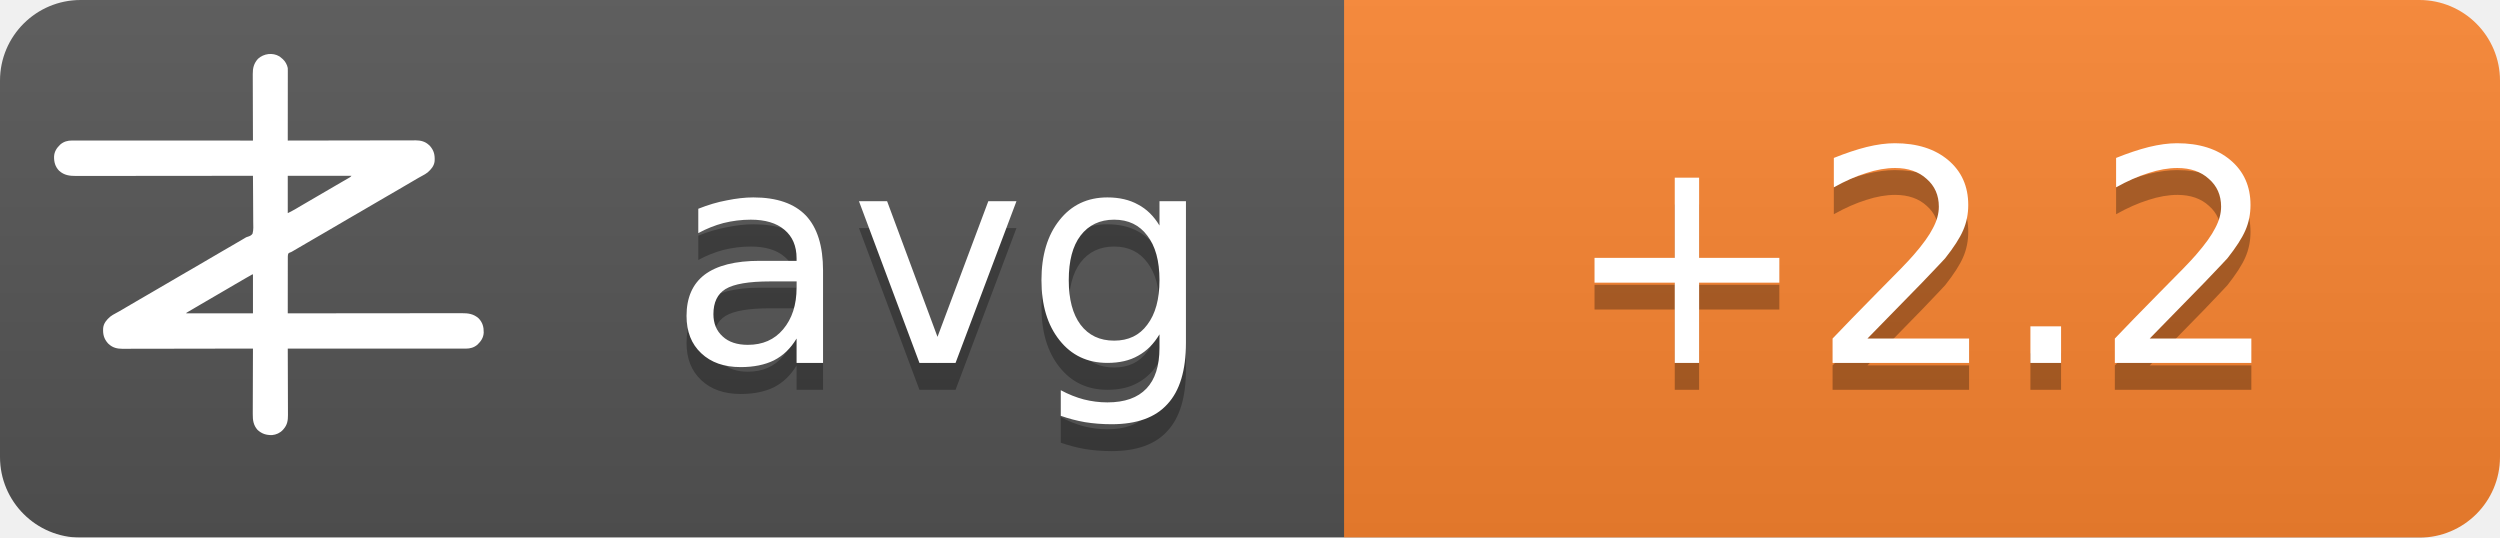
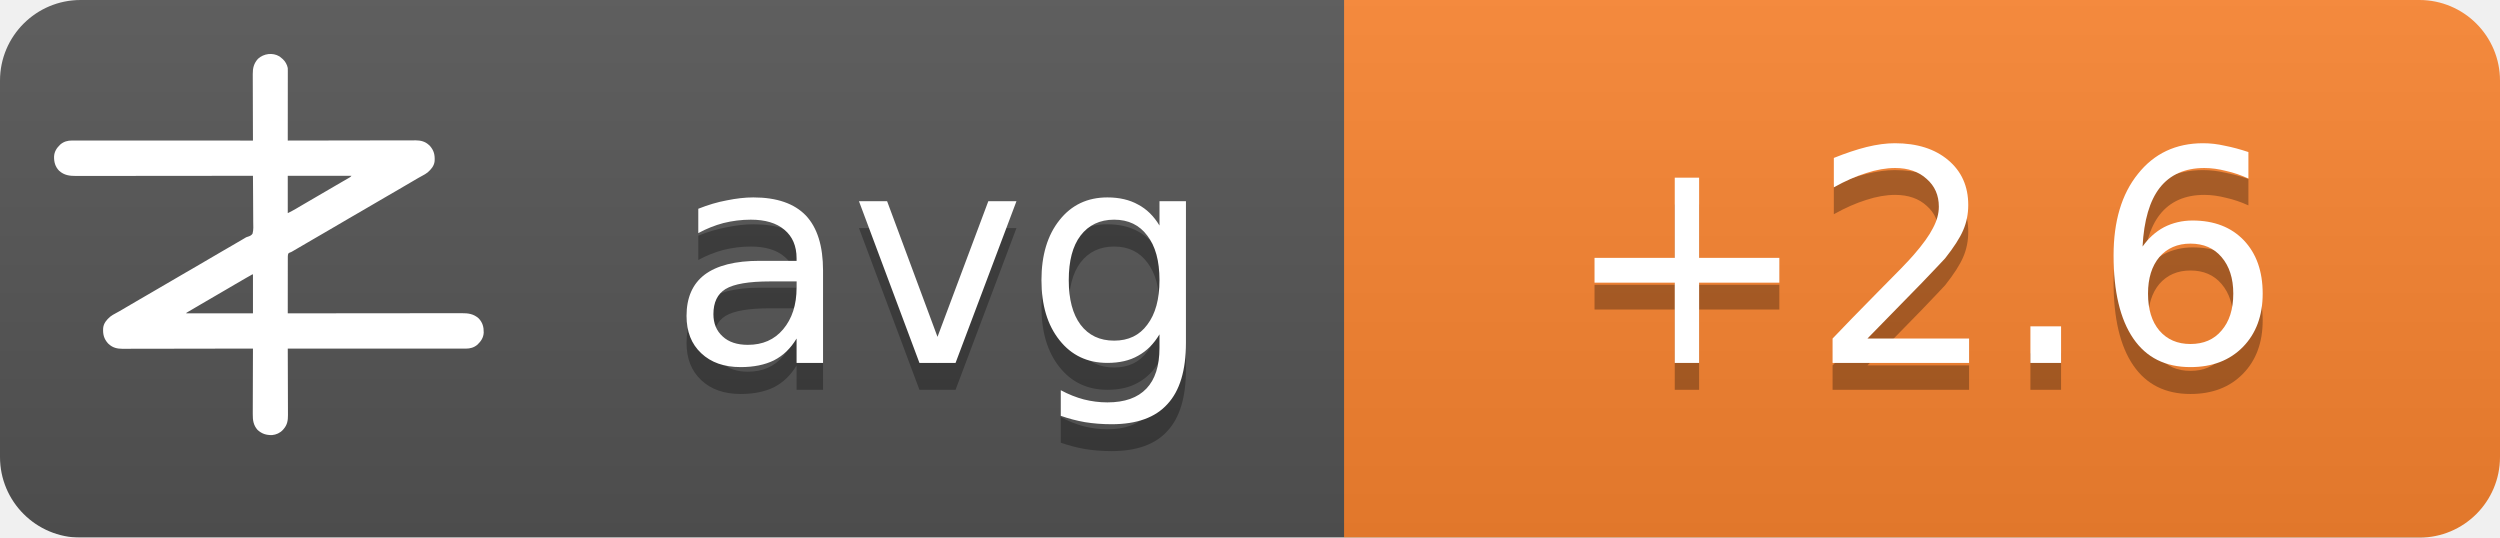
<svg xmlns="http://www.w3.org/2000/svg" width="93" height="20">
  <linearGradient id="b" x2="0" y2="100%">
    <stop offset="0" stop-color="#bbb" stop-opacity=".1" />
    <stop offset="1" stop-opacity=".1" />
  </linearGradient>
  <mask id="a">
    <rect width="93" height="20" rx="3" fill="#fff" />
  </mask>
  <g mask="url(#a)">
    <path fill="#555" d="M0 0h93v20H0z" />
    <path fill="#fb8530" d="M50 0h43v20H50z" />
    <path fill="url(#b)" d="M0 0h93v20H0z" />
  </g>
  <g fill="#fff" text-anchor="middle" font-family="DejaVu Sans,Verdana,Geneva,sans-serif" font-size="11">
    <text x="35" y="14.5" fill="#010101" fill-opacity=".3" text-anchor="middle">avg</text>
    <text x="35" y="13.5" text-anchor="middle">avg</text>
-     <text x="71.5" y="14.5" fill="#010101" fill-opacity=".3" text-anchor="middle">+2.2</text>
-     <text x="71.5" y="13.5" text-anchor="middle">+2.2</text>
+     <text x="71.5" y="14.5" fill="#010101" fill-opacity=".3" text-anchor="middle">+2.6</text>
+     <text x="71.5" y="13.5" text-anchor="middle">+2.6</text>
  </g>
  <g transform="translate(2, 2) scale(0.0156)">
    <path d="M538.273,6.355 C540.3,7.803 542.146,9.339 544,11 C544.605,11.501 545.209,12.003 545.832,12.52 C551.93,17.98 556.451,25.923 558,34 C558.09,36.348 558.122,38.699 558.12,41.049 C558.121,41.759 558.122,42.469 558.123,43.2 C558.124,45.578 558.119,47.957 558.114,50.335 C558.113,52.04 558.113,53.745 558.114,55.45 C558.114,60.08 558.108,64.71 558.101,69.339 C558.095,74.177 558.095,79.015 558.093,83.853 C558.09,93.015 558.082,102.177 558.072,111.339 C558.061,121.77 558.055,132.2 558.05,142.63 C558.04,164.087 558.022,185.543 558,207 C558.992,206.998 558.992,206.998 560.005,206.995 C599.244,206.906 638.484,206.837 677.724,206.796 C682.439,206.791 687.153,206.786 691.868,206.78 C692.807,206.779 693.746,206.778 694.713,206.777 C709.897,206.76 725.081,206.728 740.266,206.691 C755.854,206.654 771.443,206.632 787.031,206.624 C796.645,206.618 806.259,206.601 815.872,206.568 C822.471,206.547 829.069,206.541 835.668,206.546 C839.471,206.549 843.274,206.545 847.077,206.523 C851.211,206.5 855.344,206.508 859.478,206.519 C860.666,206.507 861.854,206.496 863.077,206.484 C874.708,206.566 885.27,209.022 894,217 C894.866,217.763 895.732,218.526 896.625,219.312 C906.609,230.61 909.093,241.115 908.211,255.893 C907.045,267.523 899.957,275.585 891.527,282.982 C887.507,286.192 883.149,288.577 878.625,291 C876.581,292.125 874.538,293.253 872.496,294.383 C871.434,294.97 870.371,295.557 869.277,296.161 C863.687,299.298 858.19,302.589 852.688,305.875 C842.692,311.83 832.649,317.693 822.564,323.493 C812.339,329.374 802.151,335.315 791.968,341.266 C786.98,344.18 781.99,347.09 777,350 C775,351.167 773,352.333 771,353.5 C767,355.833 763,358.167 759,360.5 C758.01,361.077 757.02,361.655 756,362.25 C753.999,363.417 751.997,364.585 749.996,365.752 C745.019,368.655 740.044,371.558 735.07,374.465 C724.795,380.468 714.504,386.442 704.188,392.375 C695.251,397.517 686.361,402.73 677.5,408 C667.565,413.909 657.583,419.731 647.563,425.494 C637.339,431.374 627.151,437.315 616.968,443.266 C611.98,446.18 606.99,449.09 602,452 C595.8,455.616 589.601,459.233 583.402,462.852 C581.779,463.799 581.779,463.799 580.123,464.766 C578.058,465.971 575.993,467.177 573.928,468.383 C572.991,468.929 572.055,469.476 571.09,470.039 C570.274,470.516 569.458,470.992 568.617,471.483 C566,473 566,473 562.392,474.252 C560.444,475.261 560.444,475.261 559,477 C557.895,481.466 558.058,485.91 558.114,490.489 C558.106,491.889 558.095,493.288 558.081,494.688 C558.052,498.486 558.066,502.282 558.088,506.08 C558.104,510.049 558.08,514.018 558.06,517.987 C558.029,525.502 558.033,533.017 558.05,540.532 C558.068,549.089 558.046,557.645 558.021,566.201 C557.97,583.801 557.969,601.4 558,619 C558.905,618.999 559.811,618.998 560.743,618.997 C614.404,618.929 668.065,618.878 721.726,618.847 C728.169,618.843 734.613,618.839 741.057,618.835 C742.339,618.834 743.622,618.834 744.944,618.833 C765.713,618.82 786.482,618.796 807.25,618.769 C828.563,618.74 849.875,618.724 871.187,618.718 C884.337,618.714 897.486,618.701 910.636,618.676 C919.654,618.66 928.673,618.656 937.691,618.659 C942.893,618.661 948.096,618.658 953.298,618.642 C958.065,618.628 962.833,618.627 967.6,618.637 C969.32,618.639 971.041,618.635 972.761,618.625 C988.359,618.545 1001.304,620.231 1013.289,631.07 C1022.63,640.831 1025.523,651.69 1025.273,664.816 C1024.716,676.951 1018.801,685.602 1010.25,693.75 C1002.107,700.576 993.074,703.126 982.638,703.123 C981.903,703.124 981.168,703.125 980.41,703.127 C977.94,703.129 975.469,703.125 972.998,703.12 C971.212,703.121 969.426,703.122 967.64,703.123 C962.725,703.125 957.811,703.121 952.897,703.116 C947.6,703.112 942.303,703.113 937.006,703.114 C927.826,703.114 918.646,703.111 909.467,703.106 C896.194,703.098 882.922,703.095 869.65,703.094 C848.117,703.092 826.585,703.085 805.052,703.075 C784.134,703.066 763.215,703.059 742.296,703.055 C740.362,703.055 740.362,703.055 738.389,703.054 C731.923,703.053 725.456,703.052 718.989,703.05 C665.326,703.04 611.663,703.022 558,703 C558.004,703.881 558.007,704.763 558.011,705.671 C558.1,727.147 558.166,748.623 558.207,770.099 C558.228,780.485 558.256,790.871 558.302,801.257 C558.342,810.312 558.367,819.367 558.376,828.422 C558.382,833.214 558.394,838.006 558.423,842.798 C558.45,847.315 558.458,851.831 558.452,856.348 C558.454,858 558.461,859.651 558.477,861.303 C558.593,874.39 556.909,884.889 548,895 C547.475,895.617 546.951,896.235 546.41,896.871 C539.67,904.246 530.375,908.396 520.457,909.341 C506.721,909.483 496.278,906.386 486,897 C475.869,885.646 474.41,873.462 474.546,858.87 C474.547,857.164 474.546,855.458 474.544,853.752 C474.543,849.152 474.566,844.551 474.594,839.951 C474.62,835.132 474.622,830.312 474.627,825.493 C474.639,816.381 474.672,807.269 474.712,798.157 C474.757,787.777 474.779,777.397 474.799,767.017 C474.84,745.678 474.911,724.339 475,703 C474.324,703.002 473.647,703.003 472.95,703.005 C432.834,703.094 392.718,703.163 352.601,703.204 C347.781,703.209 342.961,703.214 338.141,703.22 C337.181,703.221 336.222,703.222 335.233,703.223 C319.709,703.24 304.185,703.272 288.662,703.309 C272.725,703.346 256.788,703.368 240.852,703.376 C231.023,703.382 221.195,703.399 211.366,703.432 C204.62,703.453 197.875,703.459 191.129,703.454 C187.241,703.451 183.353,703.455 179.465,703.477 C175.897,703.496 172.329,703.497 168.762,703.484 C166.876,703.481 164.991,703.498 163.106,703.516 C151.4,703.435 140.793,701.035 132,693 C131.134,692.237 130.268,691.474 129.375,690.688 C119.391,679.39 116.907,668.885 117.789,654.107 C118.955,642.477 126.043,634.415 134.473,627.018 C138.493,623.808 142.851,621.423 147.375,619 C149.419,617.875 151.462,616.747 153.504,615.617 C154.566,615.03 155.629,614.443 156.723,613.839 C162.313,610.702 167.81,607.411 173.312,604.125 C183.308,598.17 193.351,592.307 203.436,586.507 C213.661,580.626 223.849,574.685 234.032,568.734 C239.02,565.82 244.01,562.91 249,560 C251,558.833 253,557.667 255,556.5 C267,549.5 279,542.5 291,535.5 C291.99,534.923 292.98,534.345 294,533.75 C296.001,532.583 298.003,531.415 300.004,530.248 C304.981,527.345 309.956,524.442 314.93,521.535 C325.205,515.532 335.496,509.558 345.812,503.625 C354.749,498.483 363.639,493.27 372.5,488 C382.435,482.091 392.417,476.269 402.437,470.506 C409.68,466.34 416.909,462.151 424.125,457.938 C425.588,457.083 425.588,457.083 427.08,456.212 C430.054,454.475 433.027,452.738 436,451 C440.208,448.541 444.416,446.083 448.625,443.625 C449.56,443.078 450.494,442.532 451.458,441.969 C452.371,441.435 453.285,440.901 454.227,440.352 C455.087,439.812 455.946,439.273 456.832,438.717 C460,437 460,437 463.571,436.011 C468.09,434.438 471.29,433.051 474,429 C476.614,419.869 475.804,409.751 475.621,400.323 C475.562,396.476 475.582,392.63 475.593,388.784 C475.603,381.508 475.541,374.236 475.454,366.961 C475.358,358.676 475.341,350.391 475.331,342.105 C475.309,325.069 475.188,308.035 475,291 C473.62,291.002 473.62,291.002 472.212,291.003 C417.674,291.071 363.137,291.122 308.599,291.153 C302.05,291.157 295.501,291.161 288.953,291.165 C287.649,291.166 286.345,291.166 285.002,291.167 C263.894,291.18 242.785,291.204 221.677,291.231 C200.017,291.26 178.357,291.276 156.696,291.282 C143.332,291.286 129.967,291.299 116.602,291.324 C107.437,291.34 98.271,291.344 89.106,291.341 C83.818,291.339 78.531,291.342 73.244,291.358 C68.398,291.372 63.554,291.373 58.708,291.363 C56.96,291.361 55.211,291.365 53.463,291.375 C37.782,291.454 24.767,289.833 12.711,278.93 C3.37,269.169 0.477,258.31 0.727,245.184 C1.284,233.049 7.199,224.398 15.75,216.25 C23.907,209.413 33.022,206.837 43.471,206.877 C44.592,206.875 44.592,206.875 45.735,206.873 C48.246,206.871 50.757,206.875 53.267,206.88 C55.083,206.879 56.898,206.878 58.713,206.877 C63.707,206.875 68.701,206.879 73.695,206.884 C79.078,206.888 84.461,206.887 89.844,206.886 C99.172,206.886 108.501,206.889 117.83,206.894 C131.317,206.902 144.805,206.905 158.293,206.906 C180.174,206.908 202.056,206.915 223.938,206.925 C245.197,206.934 266.455,206.941 287.714,206.945 C289.024,206.945 290.334,206.946 291.683,206.946 C298.255,206.947 304.827,206.948 311.398,206.95 C365.932,206.96 420.466,206.978 475,207 C474.996,206.119 474.993,205.237 474.989,204.329 C474.9,182.853 474.834,161.377 474.793,139.901 C474.772,129.515 474.744,119.129 474.698,108.743 C474.658,99.688 474.633,90.633 474.624,81.578 C474.618,76.786 474.606,71.994 474.577,67.202 C474.55,62.685 474.542,58.169 474.548,53.652 C474.546,52 474.539,50.349 474.523,48.697 C474.394,34.178 477.037,23.083 487,12 C500.963,-0.67 521.883,-3.417 538.273,6.355 Z M558,291 C558,320.37 558,349.74 558,380 C568.041,374.999 568.041,374.999 577.75,369.5 C579.212,368.63 580.674,367.76 582.137,366.891 C582.915,366.427 583.692,365.964 584.494,365.486 C589.168,362.714 593.867,359.985 598.562,357.25 C600.626,356.047 602.69,354.844 604.754,353.641 C606.305,352.737 606.305,352.737 607.887,351.814 C612.926,348.878 617.963,345.939 623,343 C625,341.833 627,340.667 629,339.5 C629.99,338.923 630.98,338.345 632,337.75 C665,318.5 665,318.5 668.005,316.747 C669.988,315.59 671.971,314.433 673.954,313.274 C679.207,310.206 684.467,307.151 689.738,304.113 C690.838,303.477 691.939,302.841 693.072,302.186 C695.187,300.963 697.304,299.744 699.424,298.529 C700.848,297.705 700.848,297.705 702.301,296.863 C703.138,296.382 703.975,295.9 704.837,295.404 C707.289,293.919 707.289,293.919 710,291 C659.84,291 609.68,291 558,291 Z M469.207,528.605 C468.196,529.17 467.184,529.735 466.142,530.316 C465.043,530.934 463.945,531.551 462.812,532.188 C461.682,532.822 460.552,533.456 459.387,534.109 C450.357,539.189 441.423,544.425 432.52,549.723 C426.741,553.161 420.935,556.553 415.125,559.938 C414.127,560.519 413.129,561.1 412.101,561.699 C410.078,562.878 408.055,564.056 406.032,565.234 C401.02,568.153 396.01,571.077 391,574 C389,575.167 387,576.333 385,577.5 C384.01,578.077 383.02,578.655 382,579.25 C373,584.5 373,584.5 369.998,586.251 C368.005,587.414 366.012,588.576 364.02,589.739 C358.909,592.721 353.798,595.7 348.684,598.676 C335.318,606.454 335.318,606.454 322,614.312 C321.065,614.863 321.065,614.863 320.111,615.425 C318.723,616.255 317.358,617.123 316,618 C316,618.33 316,618.66 316,619 C368.47,619 420.94,619 475,619 C475,588.31 475,557.62 475,526 C472.956,526 470.925,527.646 469.207,528.605 Z" fill="#fff" fill-rule="nonzero" />
  </g>
</svg>
